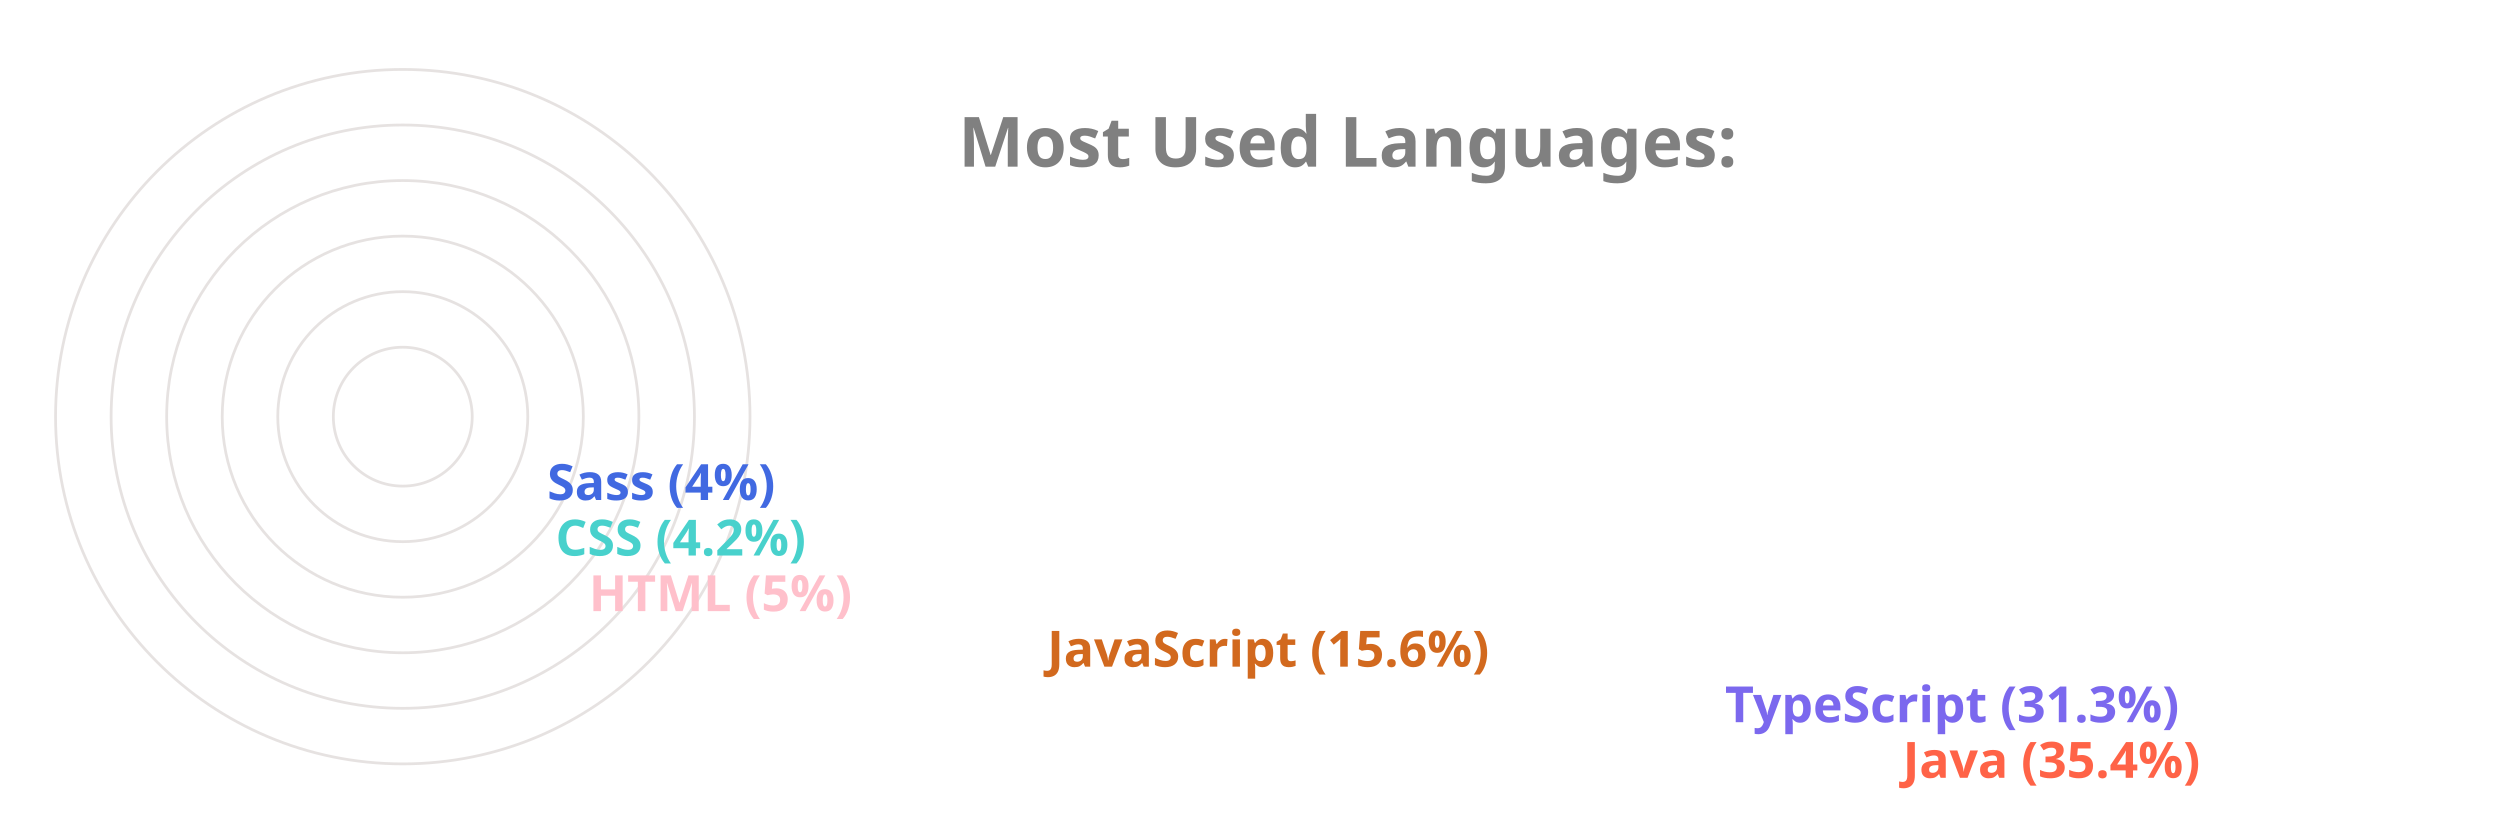
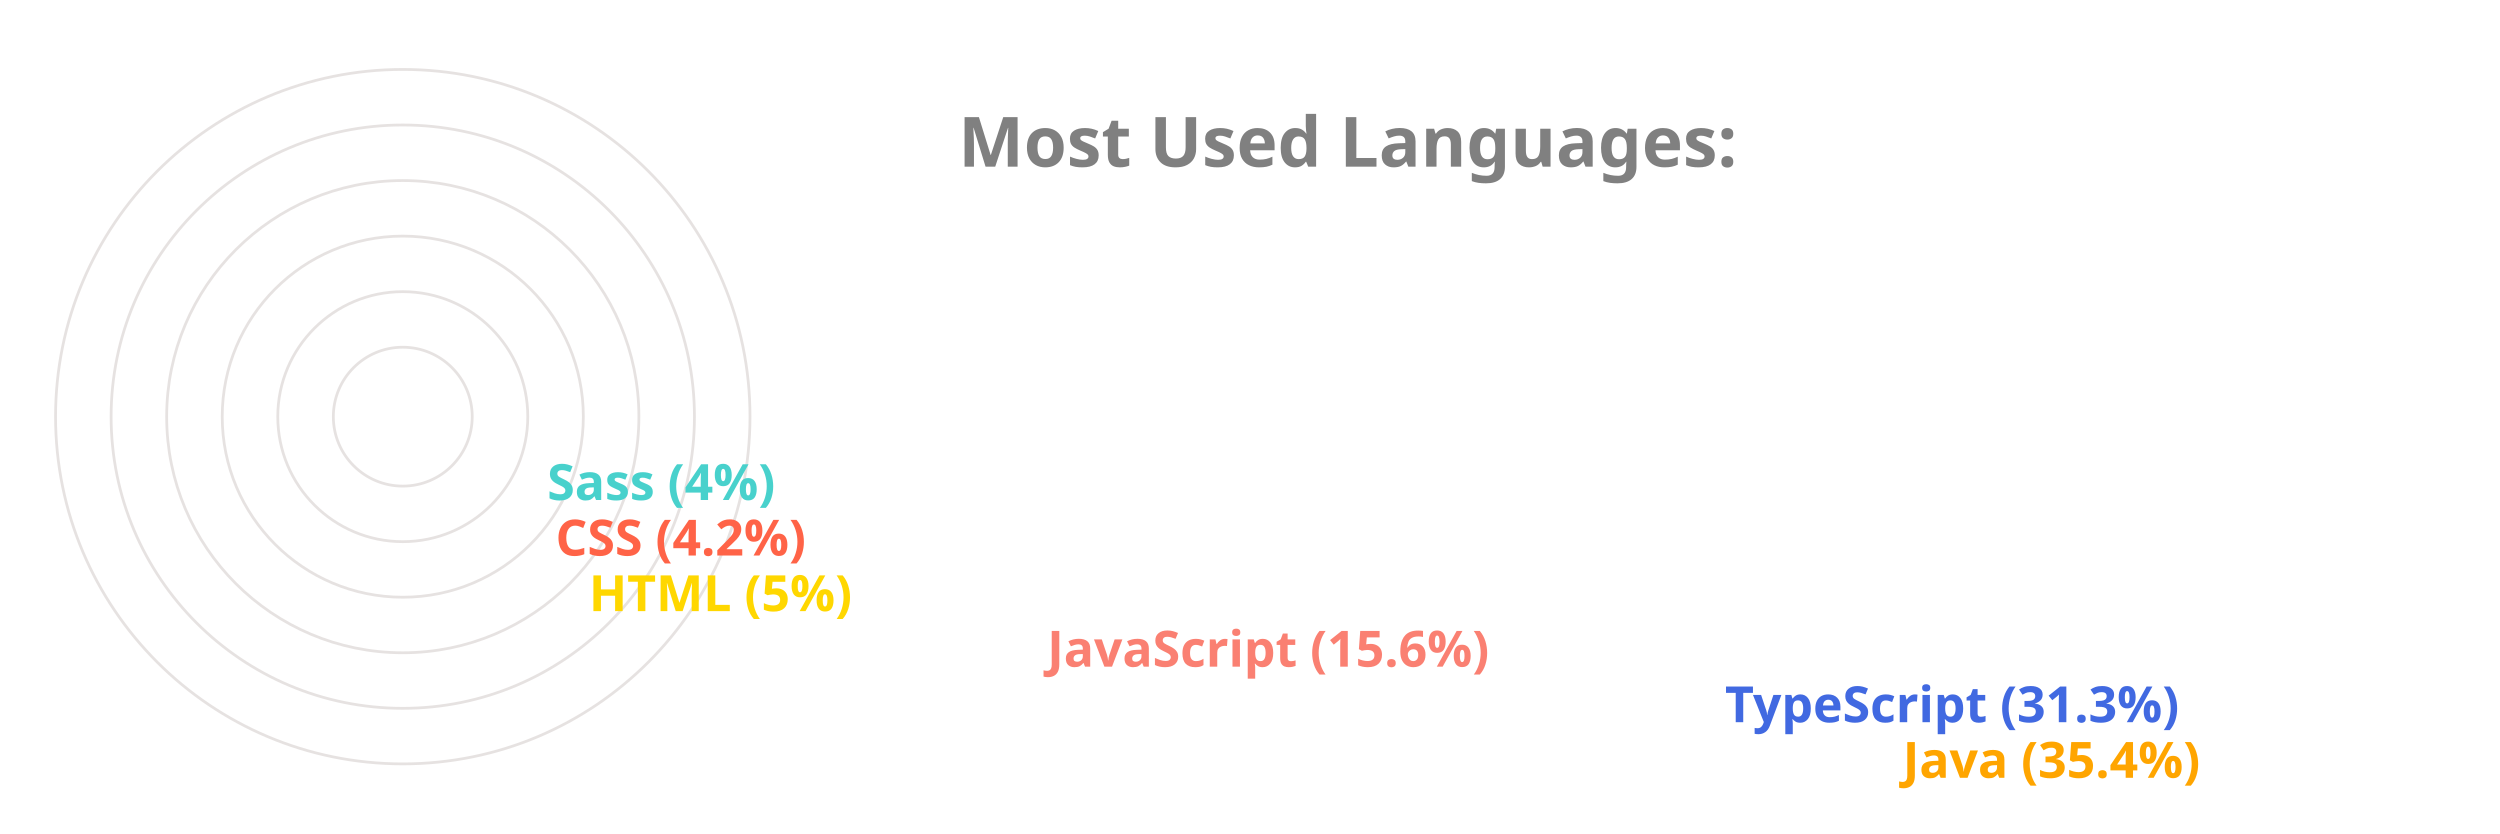
<svg xmlns="http://www.w3.org/2000/svg" viewBox="0 0 650 300" height="200px" width="600px">
  <style>
		.label {
			font: bold 25px sans-serif;
			color: #404040;
			-webkit-text-stroke: 1px white;
	  	}
		.name {
			font: bold 18px sans-serif;
			color: #404040;
	  	}

		.line {
			stroke-dasharray: 1000;
			stroke-dashoffset: 1000;
			animation: dash 3.5s ease-in-out forwards;	
			animation-iteration-count: infinite;
			animation-direction: alternate-reverse;
		}

		.path {
			stroke-dasharray: 1000;
			stroke-dashoffset: 1000;
			animation: dash 3.5s ease-in-out forwards;	
			animation-iteration-count: infinite;
			animation-direction: alternate-reverse;
		}
		  
		@keyframes dash {
			to {
				stroke-dashoffset: 0;
			}
		}

	</style>
  <g stroke="#E6E2E1" fill="none" stroke-width="1">
    <circle cx="20" cy="150" r="125" />
    <circle cx="20" cy="150" r="105" />
    <circle cx="20" cy="150" r="85" />
    <circle cx="20" cy="150" r="65" />
    <circle cx="20" cy="150" r="45" />
    <circle cx="20" cy="150" r="25" />
  </g>
  <g fill="none" stroke-width="20" class="line">
-     <line x2="550" y2="275" x1="20" y1="275" stroke="Tomato" />
-     <line x2="486" y2="255" x1="20" y1="255" stroke="MediumSlateBlue" />
-     <line x2="242" y2="235" x1="20" y1="235" stroke="Chocolate" />
-     <line x2="77" y2="215" x1="20" y1="215" stroke="Pink" />
-     <line x2="65" y2="195" x1="20" y1="195" stroke="MediumTurquoise" />
-     <line x2="62" y2="175" x1="20" y1="175" stroke="RoyalBlue" />
+     <line x2="550" y2="275" x1="20" y1="275" stroke="Orange" />
+     <line x2="486" y2="255" x1="20" y1="255" stroke="RoyalBlue" />
+     <line x2="242" y2="235" x1="20" y1="235" stroke="Salmon" />
+     <line x2="77" y2="215" x1="20" y1="215" stroke="Gold" />
+     <line x2="65" y2="195" x1="20" y1="195" stroke="Tomato" />
+     <line x2="62" y2="175" x1="20" y1="175" stroke="MediumTurquoise" />
  </g>
  <g fill="none" stroke-width="20" stroke-linecap="round" class="path">
-     <path d="M 20 275 A 125 125 45 0 1 -82 78" stroke="Tomato" />
-     <path d="M 20 255 A 105 105 45 0 1 -70 95" stroke="MediumSlateBlue" />
-     <path d="M 20 235 A 85 85 45 0 1 -61 126" stroke="Chocolate" />
-     <path d="M 20 215 A 65 65 45 0 1 -44 144" stroke="Pink" />
-     <path d="M 20 195 A 45 45 45 0 1 -24 146" stroke="MediumTurquoise" />
-     <path d="M 20 175 A 25 25 45 0 1 -4 148" stroke="RoyalBlue" />
+     <path d="M 20 275 A 125 125 45 0 1 -82 78" stroke="Orange" />
+     <path d="M 20 255 A 105 105 45 0 1 -70 95" stroke="RoyalBlue" />
+     <path d="M 20 235 A 85 85 45 0 1 -61 126" stroke="Salmon" />
+     <path d="M 20 215 A 65 65 45 0 1 -44 144" stroke="Gold" />
+     <path d="M 20 195 A 45 45 45 0 1 -24 146" stroke="Tomato" />
+     <path d="M 20 175 A 25 25 45 0 1 -4 148" stroke="MediumTurquoise" />
  </g>
  <g class="name">
-     <text x="560" y="280" fill="Tomato">Java (35.4%)</text>
-     <text x="496" y="260" fill="MediumSlateBlue">TypeScript (31.3%)</text>
-     <text x="252" y="240" fill="Chocolate">JavaScript (15.6%)</text>
-     <text x="87" y="220" fill="Pink">HTML (5%)</text>
-     <text x="75" y="200" fill="MediumTurquoise">CSS (4.2%)</text>
-     <text x="72" y="180" fill="RoyalBlue">Sass (4%)</text>
+     <text x="560" y="280" fill="Orange">Java (35.4%)</text>
+     <text x="496" y="260" fill="RoyalBlue">TypeScript (31.3%)</text>
+     <text x="252" y="240" fill="Salmon">JavaScript (15.6%)</text>
+     <text x="87" y="220" fill="Gold">HTML (5%)</text>
+     <text x="75" y="200" fill="Tomato">CSS (4.2%)</text>
+     <text x="72" y="180" fill="MediumTurquoise">Sass (4%)</text>
  </g>
  <g class="label">
    <text x="220" y="60" fill="grey">Most Used Languages:</text>
  </g>
</svg>
